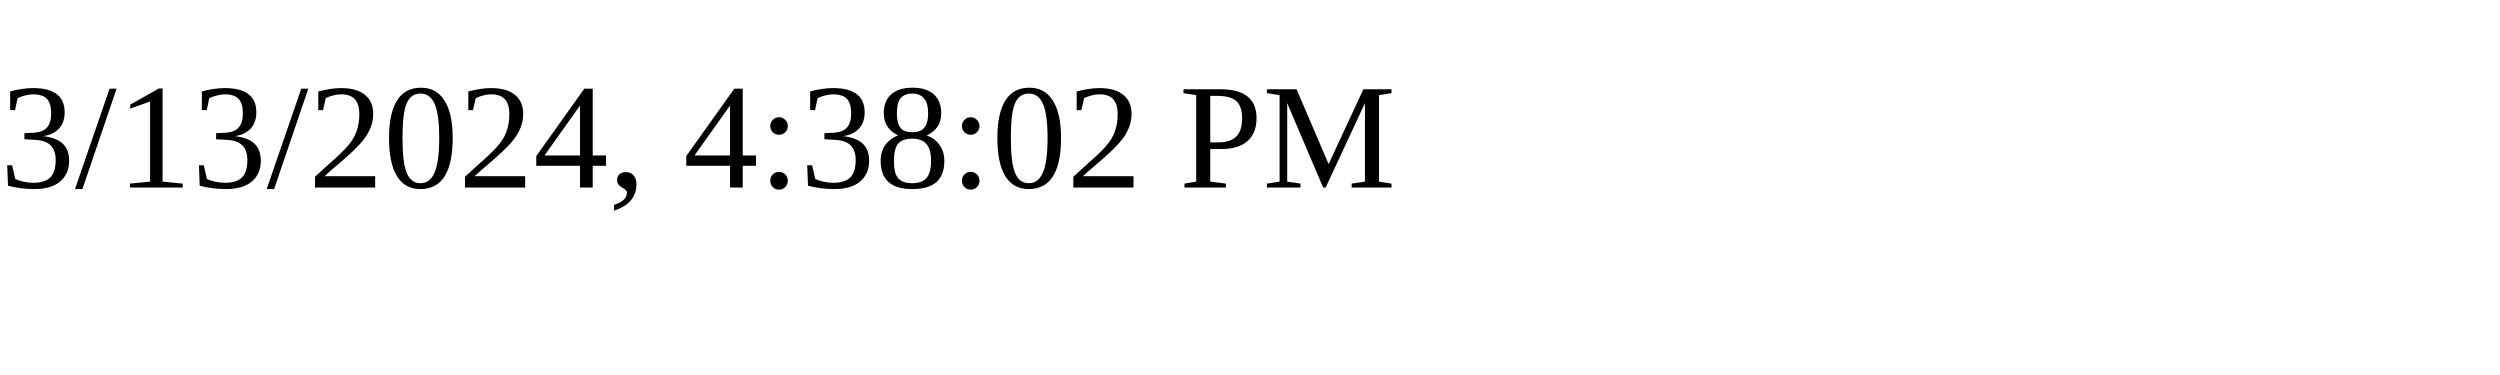
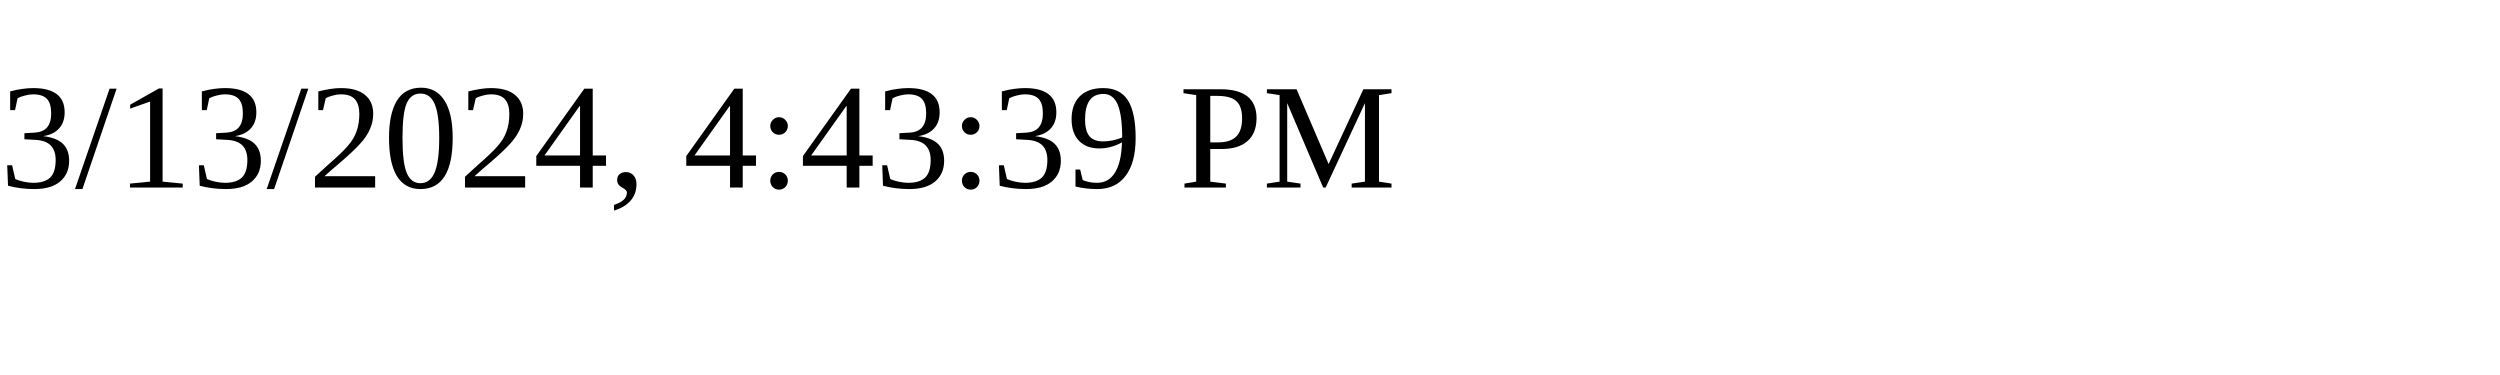
<svg xmlns="http://www.w3.org/2000/svg" height="30" width="200">
-   <text x="0" y="15">3/13/2024, 4:38:02 PM</text>
+   <text x="0" y="15">3/13/2024, 4:43:39 PM</text>
</svg>
